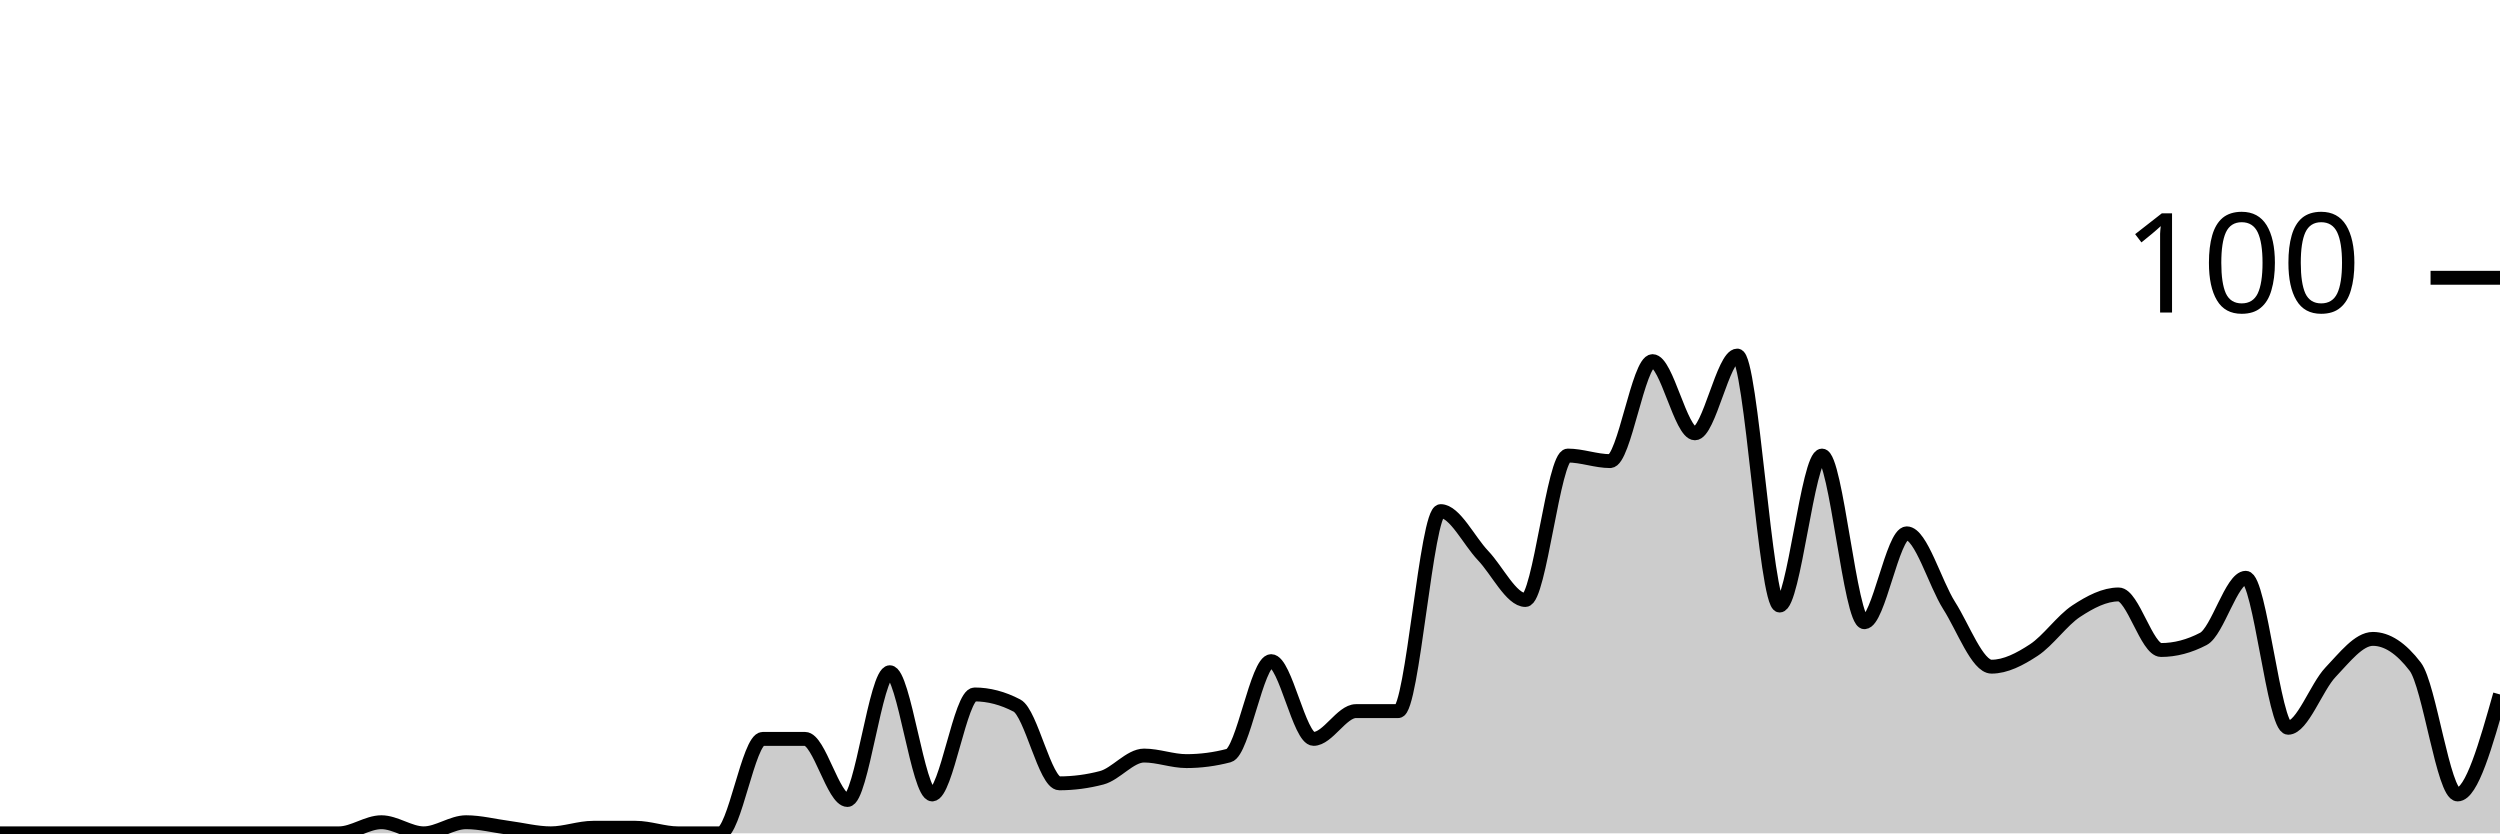
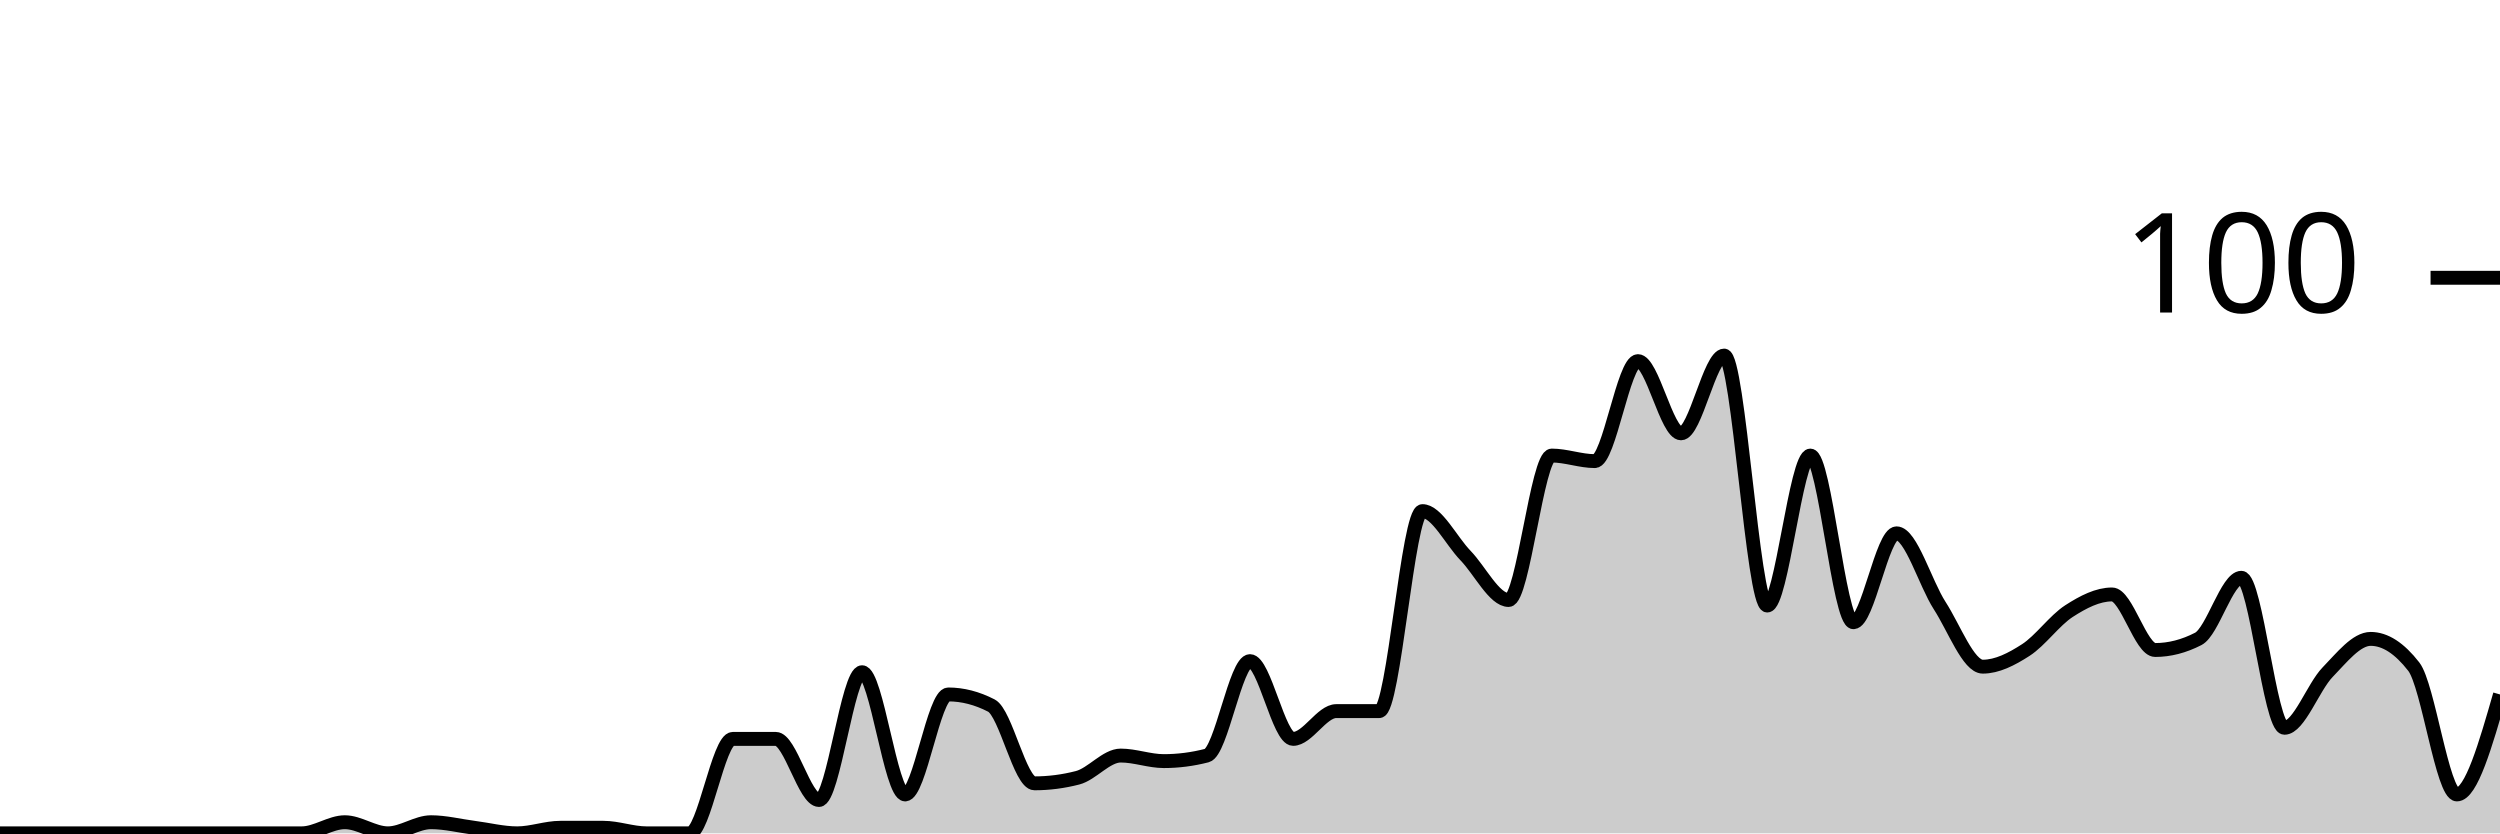
<svg xmlns="http://www.w3.org/2000/svg" viewBox="0 0 180 60">
  <g transform="translate(0,20)">
-     <path class="area" fill="rgba(0, 0, 0, 0.2)" d="M0,40C1.017,40,2.034,40,3.051,40C4.068,40,5.085,40,6.102,40C7.119,40,8.136,40,9.153,40C10.169,40,11.186,40,12.203,40C13.22,40,14.237,40,15.254,40C16.271,40,17.288,40,18.305,40C19.322,40,20.339,40,21.356,40C22.373,40,23.39,40,24.407,40C25.424,40,26.441,39.2,27.458,39.2C28.475,39.2,29.492,40,30.508,40C31.525,40,32.542,39.2,33.559,39.2C34.576,39.2,35.593,39.467,36.61,39.6C37.627,39.733,38.644,40,39.661,40C40.678,40,41.695,39.6,42.712,39.6C43.729,39.6,44.746,39.6,45.763,39.6C46.78,39.6,47.797,40,48.814,40C49.831,40,50.847,40,51.864,40C52.881,40,53.898,33.2,54.915,33.2C55.932,33.2,56.949,33.2,57.966,33.2C58.983,33.2,60,37.6,61.017,37.6C62.034,37.6,63.051,28.4,64.068,28.4C65.085,28.4,66.102,37.2,67.119,37.2C68.136,37.2,69.153,30,70.169,30C71.186,30,72.203,30.267,73.22,30.8C74.237,31.333,75.254,36.4,76.271,36.4C77.288,36.4,78.305,36.267,79.322,36C80.339,35.733,81.356,34.4,82.373,34.4C83.39,34.4,84.407,34.8,85.424,34.8C86.441,34.8,87.458,34.667,88.475,34.4C89.492,34.133,90.508,27.6,91.525,27.6C92.542,27.6,93.559,33.2,94.576,33.2C95.593,33.2,96.61,31.2,97.627,31.2C98.644,31.2,99.661,31.2,100.678,31.2C101.695,31.2,102.712,16.8,103.729,16.8C104.746,16.8,105.763,18.933,106.78,20C107.797,21.067,108.814,23.2,109.831,23.2C110.847,23.2,111.864,12.8,112.881,12.8C113.898,12.8,114.915,13.2,115.932,13.2C116.949,13.2,117.966,6,118.983,6C120,6,121.017,11.2,122.034,11.2C123.051,11.2,124.068,5.6,125.085,5.6C126.102,5.6,127.119,23.6,128.136,23.6C129.153,23.6,130.169,12.8,131.186,12.8C132.203,12.8,133.22,24.8,134.237,24.8C135.254,24.8,136.271,18.4,137.288,18.4C138.305,18.4,139.322,22,140.339,23.6C141.356,25.2,142.373,28,143.39,28C144.407,28,145.424,27.467,146.441,26.8C147.458,26.133,148.475,24.667,149.492,24C150.508,23.333,151.525,22.8,152.542,22.8C153.559,22.8,154.576,26.8,155.593,26.8C156.61,26.8,157.627,26.533,158.644,26C159.661,25.467,160.678,21.6,161.695,21.6C162.712,21.6,163.729,32.4,164.746,32.4C165.763,32.4,166.78,29.467,167.797,28.4C168.814,27.333,169.831,26,170.847,26C171.864,26,172.881,26.667,173.898,28C174.915,29.333,175.932,37.2,176.949,37.2C177.966,37.2,178.983,33.6,180,30L180,40C178.983,40,177.966,40,176.949,40C175.932,40,174.915,40,173.898,40C172.881,40,171.864,40,170.847,40C169.831,40,168.814,40,167.797,40C166.78,40,165.763,40,164.746,40C163.729,40,162.712,40,161.695,40C160.678,40,159.661,40,158.644,40C157.627,40,156.61,40,155.593,40C154.576,40,153.559,40,152.542,40C151.525,40,150.508,40,149.492,40C148.475,40,147.458,40,146.441,40C145.424,40,144.407,40,143.39,40C142.373,40,141.356,40,140.339,40C139.322,40,138.305,40,137.288,40C136.271,40,135.254,40,134.237,40C133.22,40,132.203,40,131.186,40C130.169,40,129.153,40,128.136,40C127.119,40,126.102,40,125.085,40C124.068,40,123.051,40,122.034,40C121.017,40,120,40,118.983,40C117.966,40,116.949,40,115.932,40C114.915,40,113.898,40,112.881,40C111.864,40,110.847,40,109.831,40C108.814,40,107.797,40,106.78,40C105.763,40,104.746,40,103.729,40C102.712,40,101.695,40,100.678,40C99.661,40,98.644,40,97.627,40C96.61,40,95.593,40,94.576,40C93.559,40,92.542,40,91.525,40C90.508,40,89.492,40,88.475,40C87.458,40,86.441,40,85.424,40C84.407,40,83.39,40,82.373,40C81.356,40,80.339,40,79.322,40C78.305,40,77.288,40,76.271,40C75.254,40,74.237,40,73.22,40C72.203,40,71.186,40,70.169,40C69.153,40,68.136,40,67.119,40C66.102,40,65.085,40,64.068,40C63.051,40,62.034,40,61.017,40C60,40,58.983,40,57.966,40C56.949,40,55.932,40,54.915,40C53.898,40,52.881,40,51.864,40C50.847,40,49.831,40,48.814,40C47.797,40,46.78,40,45.763,40C44.746,40,43.729,40,42.712,40C41.695,40,40.678,40,39.661,40C38.644,40,37.627,40,36.61,40C35.593,40,34.576,40,33.559,40C32.542,40,31.525,40,30.508,40C29.492,40,28.475,40,27.458,40C26.441,40,25.424,40,24.407,40C23.39,40,22.373,40,21.356,40C20.339,40,19.322,40,18.305,40C17.288,40,16.271,40,15.254,40C14.237,40,13.22,40,12.203,40C11.186,40,10.169,40,9.153,40C8.136,40,7.119,40,6.102,40C5.085,40,4.068,40,3.051,40C2.034,40,1.017,40,0,40Z" />
-     <path class="line" stroke="black" fill="none" d="M0,40C1.017,40,2.034,40,3.051,40C4.068,40,5.085,40,6.102,40C7.119,40,8.136,40,9.153,40C10.169,40,11.186,40,12.203,40C13.22,40,14.237,40,15.254,40C16.271,40,17.288,40,18.305,40C19.322,40,20.339,40,21.356,40C22.373,40,23.39,40,24.407,40C25.424,40,26.441,39.2,27.458,39.2C28.475,39.2,29.492,40,30.508,40C31.525,40,32.542,39.2,33.559,39.2C34.576,39.2,35.593,39.467,36.61,39.6C37.627,39.733,38.644,40,39.661,40C40.678,40,41.695,39.6,42.712,39.6C43.729,39.6,44.746,39.6,45.763,39.6C46.78,39.6,47.797,40,48.814,40C49.831,40,50.847,40,51.864,40C52.881,40,53.898,33.2,54.915,33.2C55.932,33.2,56.949,33.2,57.966,33.2C58.983,33.2,60,37.6,61.017,37.6C62.034,37.6,63.051,28.4,64.068,28.4C65.085,28.4,66.102,37.2,67.119,37.2C68.136,37.2,69.153,30,70.169,30C71.186,30,72.203,30.267,73.22,30.8C74.237,31.333,75.254,36.4,76.271,36.4C77.288,36.4,78.305,36.267,79.322,36C80.339,35.733,81.356,34.4,82.373,34.4C83.39,34.4,84.407,34.8,85.424,34.8C86.441,34.8,87.458,34.667,88.475,34.4C89.492,34.133,90.508,27.6,91.525,27.6C92.542,27.6,93.559,33.2,94.576,33.2C95.593,33.2,96.61,31.2,97.627,31.2C98.644,31.2,99.661,31.2,100.678,31.2C101.695,31.2,102.712,16.8,103.729,16.8C104.746,16.8,105.763,18.933,106.78,20C107.797,21.067,108.814,23.2,109.831,23.2C110.847,23.2,111.864,12.8,112.881,12.8C113.898,12.8,114.915,13.2,115.932,13.2C116.949,13.2,117.966,6,118.983,6C120,6,121.017,11.2,122.034,11.2C123.051,11.2,124.068,5.6,125.085,5.6C126.102,5.6,127.119,23.6,128.136,23.6C129.153,23.6,130.169,12.8,131.186,12.8C132.203,12.8,133.22,24.8,134.237,24.8C135.254,24.8,136.271,18.4,137.288,18.4C138.305,18.4,139.322,22,140.339,23.6C141.356,25.2,142.373,28,143.39,28C144.407,28,145.424,27.467,146.441,26.8C147.458,26.133,148.475,24.667,149.492,24C150.508,23.333,151.525,22.8,152.542,22.8C153.559,22.8,154.576,26.8,155.593,26.8C156.61,26.8,157.627,26.533,158.644,26C159.661,25.467,160.678,21.6,161.695,21.6C162.712,21.6,163.729,32.4,164.746,32.4C165.763,32.4,166.78,29.467,167.797,28.4C168.814,27.333,169.831,26,170.847,26C171.864,26,172.881,26.667,173.898,28C174.915,29.333,175.932,37.2,176.949,37.2C177.966,37.2,178.983,33.6,180,30" />
+     <path class="area" fill="rgba(0, 0, 0, 0.2)" d="M0,40C1.034,40,2.069,40,3.103,40C4.138,40,5.172,40,6.207,40C7.241,40,8.276,40,9.31,40C10.345,40,11.379,40,12.414,40C13.448,40,14.483,40,15.517,40C16.552,40,17.586,40,18.621,40C19.655,40,20.69,40,21.724,40C22.759,40,23.793,39.2,24.828,39.2C25.862,39.2,26.897,40,27.931,40C28.966,40,30,39.2,31.034,39.2C32.069,39.2,33.103,39.467,34.138,39.6C35.172,39.733,36.207,40,37.241,40C38.276,40,39.31,39.6,40.345,39.6C41.379,39.6,42.414,39.6,43.448,39.6C44.483,39.6,45.517,40,46.552,40C47.586,40,48.621,40,49.655,40C50.69,40,51.724,33.2,52.759,33.2C53.793,33.2,54.828,33.2,55.862,33.2C56.897,33.2,57.931,37.6,58.966,37.6C60,37.6,61.034,28.4,62.069,28.4C63.103,28.4,64.138,37.2,65.172,37.2C66.207,37.2,67.241,30,68.276,30C69.31,30,70.345,30.267,71.379,30.8C72.414,31.333,73.448,36.4,74.483,36.4C75.517,36.4,76.552,36.267,77.586,36C78.621,35.733,79.655,34.4,80.69,34.4C81.724,34.4,82.759,34.8,83.793,34.8C84.828,34.8,85.862,34.667,86.897,34.4C87.931,34.133,88.966,27.6,90,27.6C91.034,27.6,92.069,33.2,93.103,33.2C94.138,33.2,95.172,31.2,96.207,31.2C97.241,31.2,98.276,31.2,99.31,31.2C100.345,31.2,101.379,16.8,102.414,16.8C103.448,16.8,104.483,18.933,105.517,20C106.552,21.067,107.586,23.2,108.621,23.2C109.655,23.2,110.69,12.8,111.724,12.8C112.759,12.8,113.793,13.2,114.828,13.2C115.862,13.2,116.897,6,117.931,6C118.966,6,120,11.2,121.034,11.2C122.069,11.2,123.103,5.6,124.138,5.6C125.172,5.6,126.207,23.6,127.241,23.6C128.276,23.6,129.31,12.8,130.345,12.8C131.379,12.8,132.414,24.8,133.448,24.8C134.483,24.8,135.517,18.4,136.552,18.4C137.586,18.4,138.621,22,139.655,23.6C140.69,25.2,141.724,28,142.759,28C143.793,28,144.828,27.467,145.862,26.8C146.897,26.133,147.931,24.667,148.966,24C150,23.333,151.034,22.8,152.069,22.8C153.103,22.8,154.138,26.8,155.172,26.8C156.207,26.8,157.241,26.533,158.276,26C159.31,25.467,160.345,21.6,161.379,21.6C162.414,21.6,163.448,32.4,164.483,32.4C165.517,32.4,166.552,29.467,167.586,28.4C168.621,27.333,169.655,26,170.69,26C171.724,26,172.759,26.667,173.793,28C174.828,29.333,175.862,37.2,176.897,37.2C177.931,37.2,178.966,33.6,180,30L180,40C178.966,40,177.931,40,176.897,40C175.862,40,174.828,40,173.793,40C172.759,40,171.724,40,170.69,40C169.655,40,168.621,40,167.586,40C166.552,40,165.517,40,164.483,40C163.448,40,162.414,40,161.379,40C160.345,40,159.31,40,158.276,40C157.241,40,156.207,40,155.172,40C154.138,40,153.103,40,152.069,40C151.034,40,150,40,148.966,40C147.931,40,146.897,40,145.862,40C144.828,40,143.793,40,142.759,40C141.724,40,140.69,40,139.655,40C138.621,40,137.586,40,136.552,40C135.517,40,134.483,40,133.448,40C132.414,40,131.379,40,130.345,40C129.31,40,128.276,40,127.241,40C126.207,40,125.172,40,124.138,40C123.103,40,122.069,40,121.034,40C120,40,118.966,40,117.931,40C116.897,40,115.862,40,114.828,40C113.793,40,112.759,40,111.724,40C110.69,40,109.655,40,108.621,40C107.586,40,106.552,40,105.517,40C104.483,40,103.448,40,102.414,40C101.379,40,100.345,40,99.31,40C98.276,40,97.241,40,96.207,40C95.172,40,94.138,40,93.103,40C92.069,40,91.034,40,90,40C88.966,40,87.931,40,86.897,40C85.862,40,84.828,40,83.793,40C82.759,40,81.724,40,80.69,40C79.655,40,78.621,40,77.586,40C76.552,40,75.517,40,74.483,40C73.448,40,72.414,40,71.379,40C70.345,40,69.31,40,68.276,40C67.241,40,66.207,40,65.172,40C64.138,40,63.103,40,62.069,40C61.034,40,60,40,58.966,40C57.931,40,56.897,40,55.862,40C54.828,40,53.793,40,52.759,40C51.724,40,50.69,40,49.655,40C48.621,40,47.586,40,46.552,40C45.517,40,44.483,40,43.448,40C42.414,40,41.379,40,40.345,40C39.31,40,38.276,40,37.241,40C36.207,40,35.172,40,34.138,40C33.103,40,32.069,40,31.034,40C30,40,28.966,40,27.931,40C26.897,40,25.862,40,24.828,40C23.793,40,22.759,40,21.724,40C20.69,40,19.655,40,18.621,40C17.586,40,16.552,40,15.517,40C14.483,40,13.448,40,12.414,40C11.379,40,10.345,40,9.31,40C8.276,40,7.241,40,6.207,40C5.172,40,4.138,40,3.103,40C2.069,40,1.034,40,0,40Z" />
+     <path class="line" stroke="black" fill="none" d="M0,40C1.034,40,2.069,40,3.103,40C4.138,40,5.172,40,6.207,40C7.241,40,8.276,40,9.31,40C10.345,40,11.379,40,12.414,40C13.448,40,14.483,40,15.517,40C16.552,40,17.586,40,18.621,40C19.655,40,20.69,40,21.724,40C22.759,40,23.793,39.2,24.828,39.2C25.862,39.2,26.897,40,27.931,40C28.966,40,30,39.2,31.034,39.2C32.069,39.2,33.103,39.467,34.138,39.6C35.172,39.733,36.207,40,37.241,40C38.276,40,39.31,39.6,40.345,39.6C41.379,39.6,42.414,39.6,43.448,39.6C44.483,39.6,45.517,40,46.552,40C47.586,40,48.621,40,49.655,40C50.69,40,51.724,33.2,52.759,33.2C53.793,33.2,54.828,33.2,55.862,33.2C56.897,33.2,57.931,37.6,58.966,37.6C60,37.6,61.034,28.4,62.069,28.4C63.103,28.4,64.138,37.2,65.172,37.2C66.207,37.2,67.241,30,68.276,30C69.31,30,70.345,30.267,71.379,30.8C72.414,31.333,73.448,36.4,74.483,36.4C75.517,36.4,76.552,36.267,77.586,36C78.621,35.733,79.655,34.4,80.69,34.4C81.724,34.4,82.759,34.8,83.793,34.8C84.828,34.8,85.862,34.667,86.897,34.4C87.931,34.133,88.966,27.6,90,27.6C91.034,27.6,92.069,33.2,93.103,33.2C94.138,33.2,95.172,31.2,96.207,31.2C97.241,31.2,98.276,31.2,99.31,31.2C100.345,31.2,101.379,16.8,102.414,16.8C103.448,16.8,104.483,18.933,105.517,20C106.552,21.067,107.586,23.2,108.621,23.2C109.655,23.2,110.69,12.8,111.724,12.8C112.759,12.8,113.793,13.2,114.828,13.2C115.862,13.2,116.897,6,117.931,6C118.966,6,120,11.2,121.034,11.2C122.069,11.2,123.103,5.6,124.138,5.6C125.172,5.6,126.207,23.6,127.241,23.6C128.276,23.6,129.31,12.8,130.345,12.8C131.379,12.8,132.414,24.8,133.448,24.8C134.483,24.8,135.517,18.4,136.552,18.4C137.586,18.4,138.621,22,139.655,23.6C140.69,25.2,141.724,28,142.759,28C143.793,28,144.828,27.467,145.862,26.8C146.897,26.133,147.931,24.667,148.966,24C150,23.333,151.034,22.8,152.069,22.8C153.103,22.8,154.138,26.8,155.172,26.8C156.207,26.8,157.241,26.533,158.276,26C159.31,25.467,160.345,21.6,161.379,21.6C162.414,21.6,163.448,32.4,164.483,32.4C165.517,32.4,166.552,29.467,167.586,28.4C168.621,27.333,169.655,26,170.69,26C171.724,26,172.759,26.667,173.793,28C174.828,29.333,175.862,37.2,176.897,37.2C177.931,37.2,178.966,33.6,180,30" />
    <path class="axis-ceiling" stroke-width="1" stroke="black" fill="none" d="M175,0L180,0" />
    <text class="axis-ceiling-label" font-family="sans-serif" text-anchor="end" font-size="10px" x="170" y="2.5">100</text>
  </g>
</svg>
